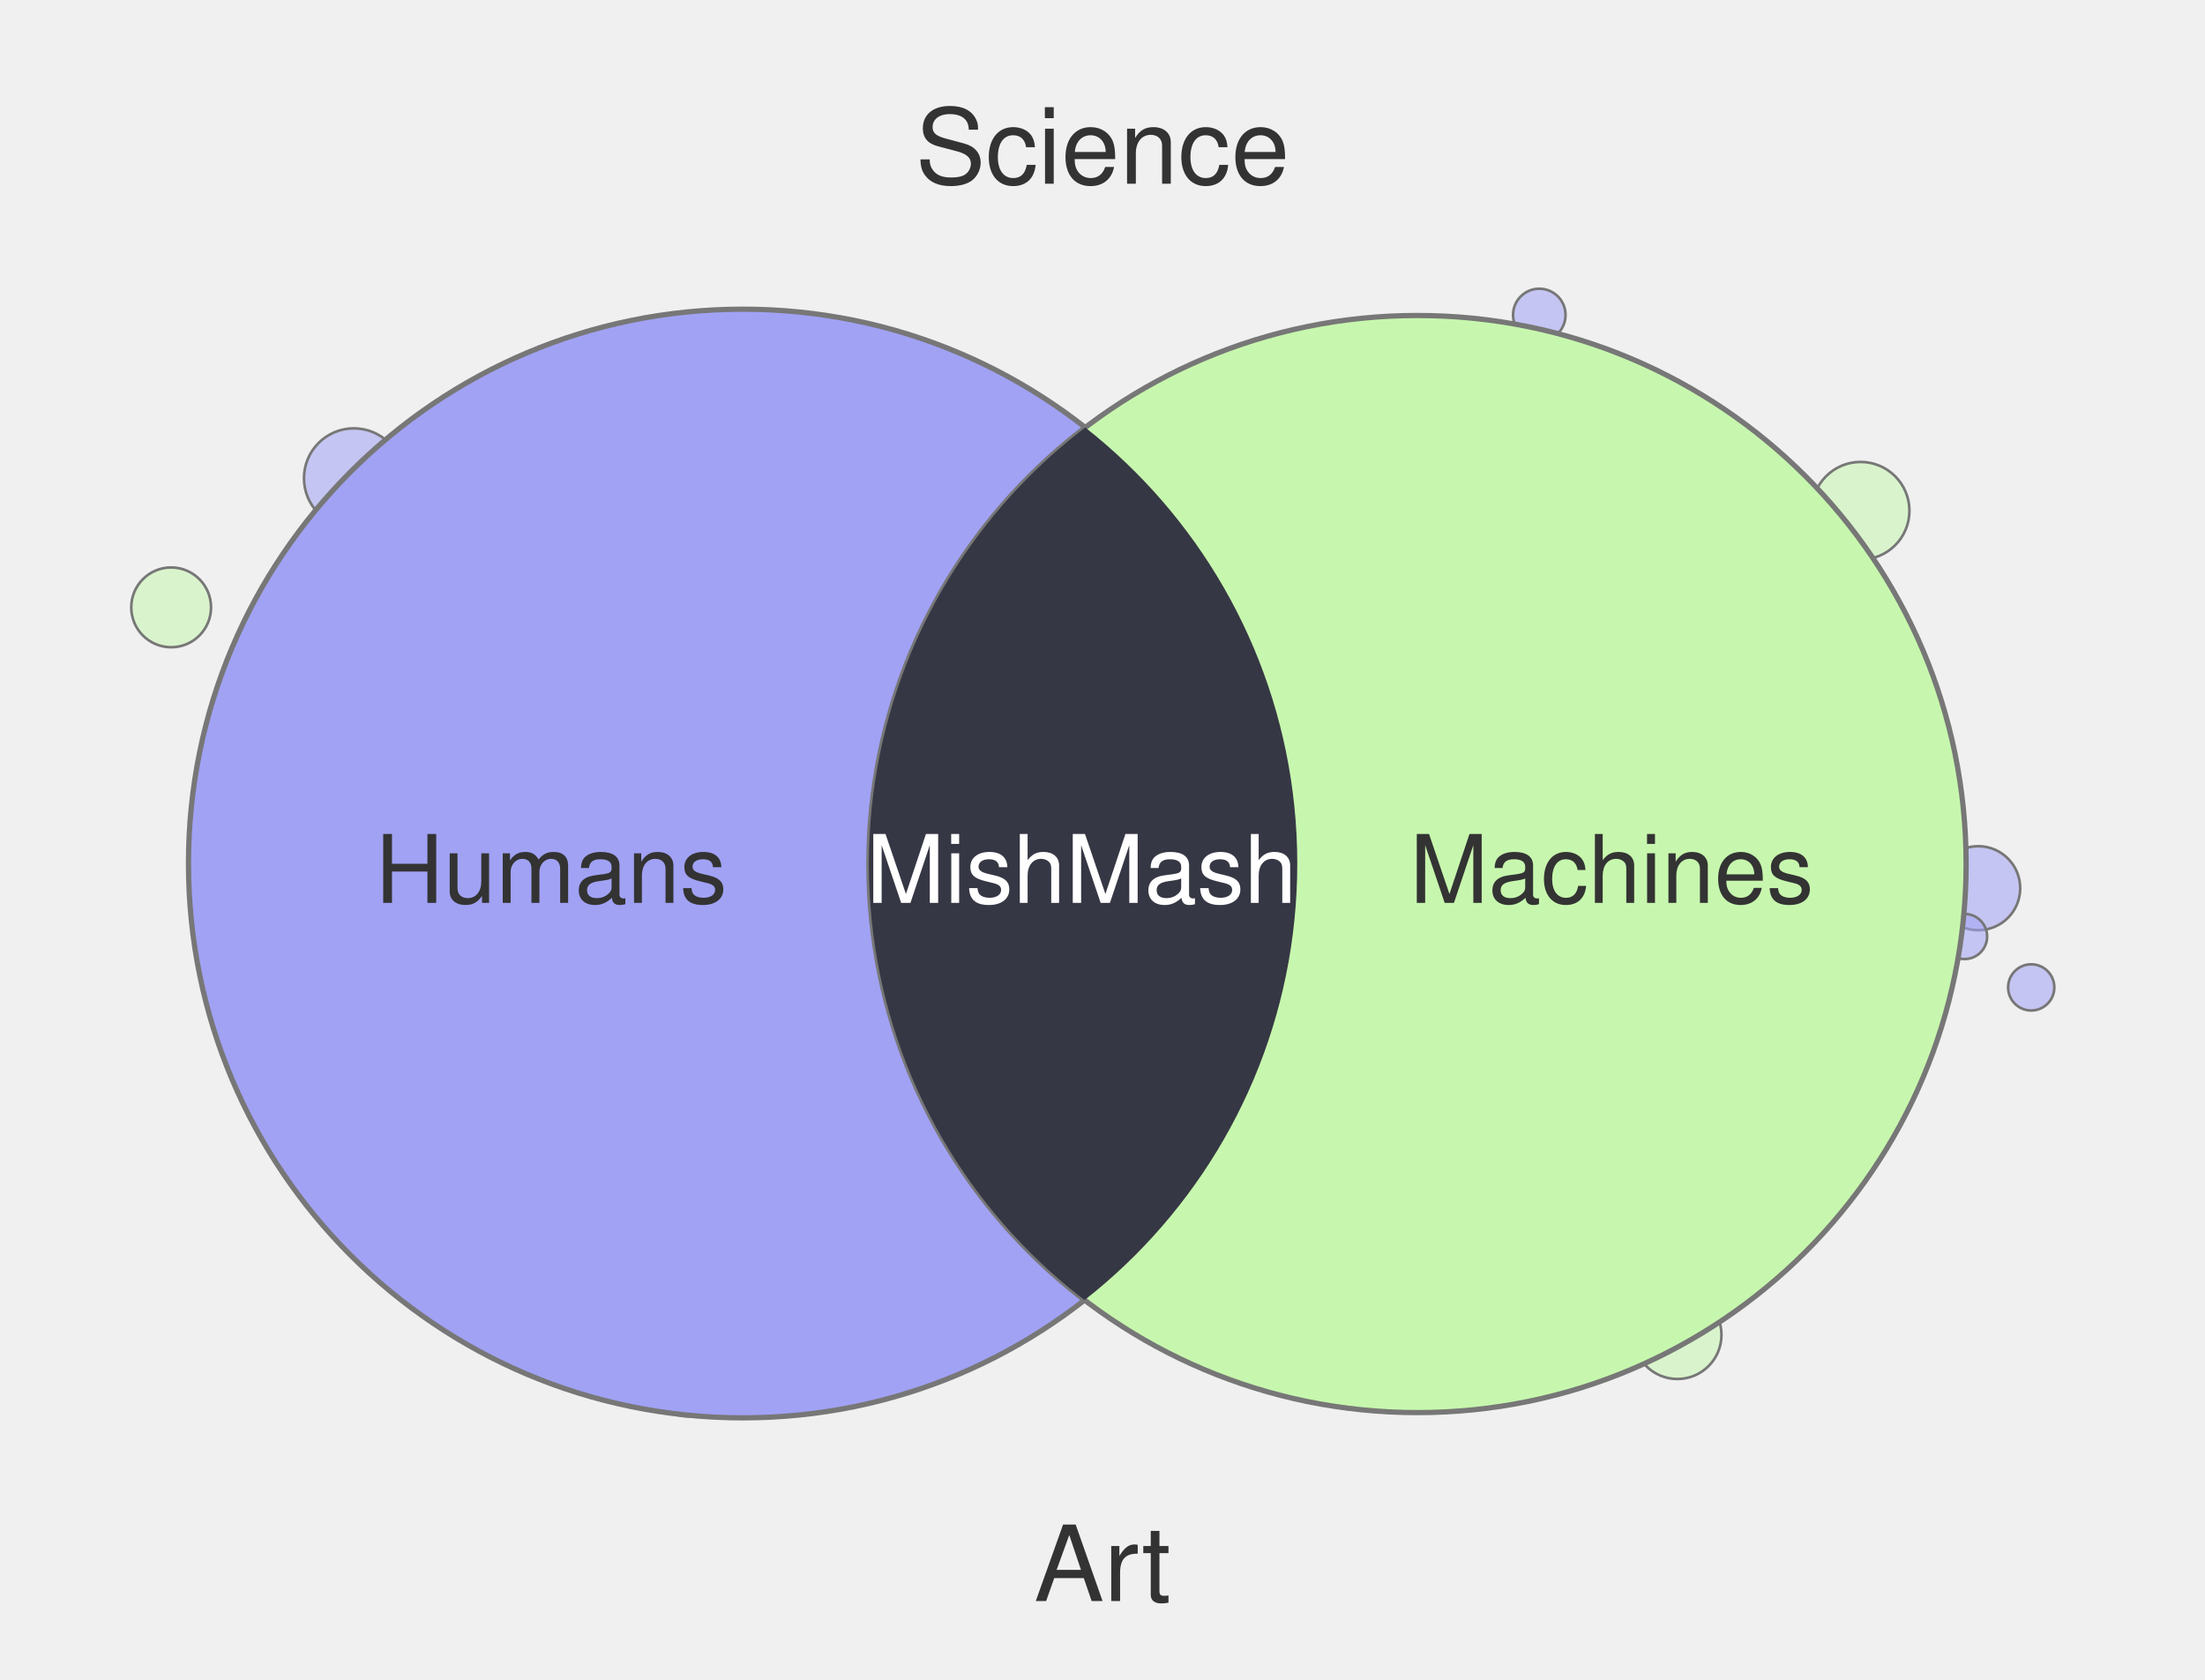
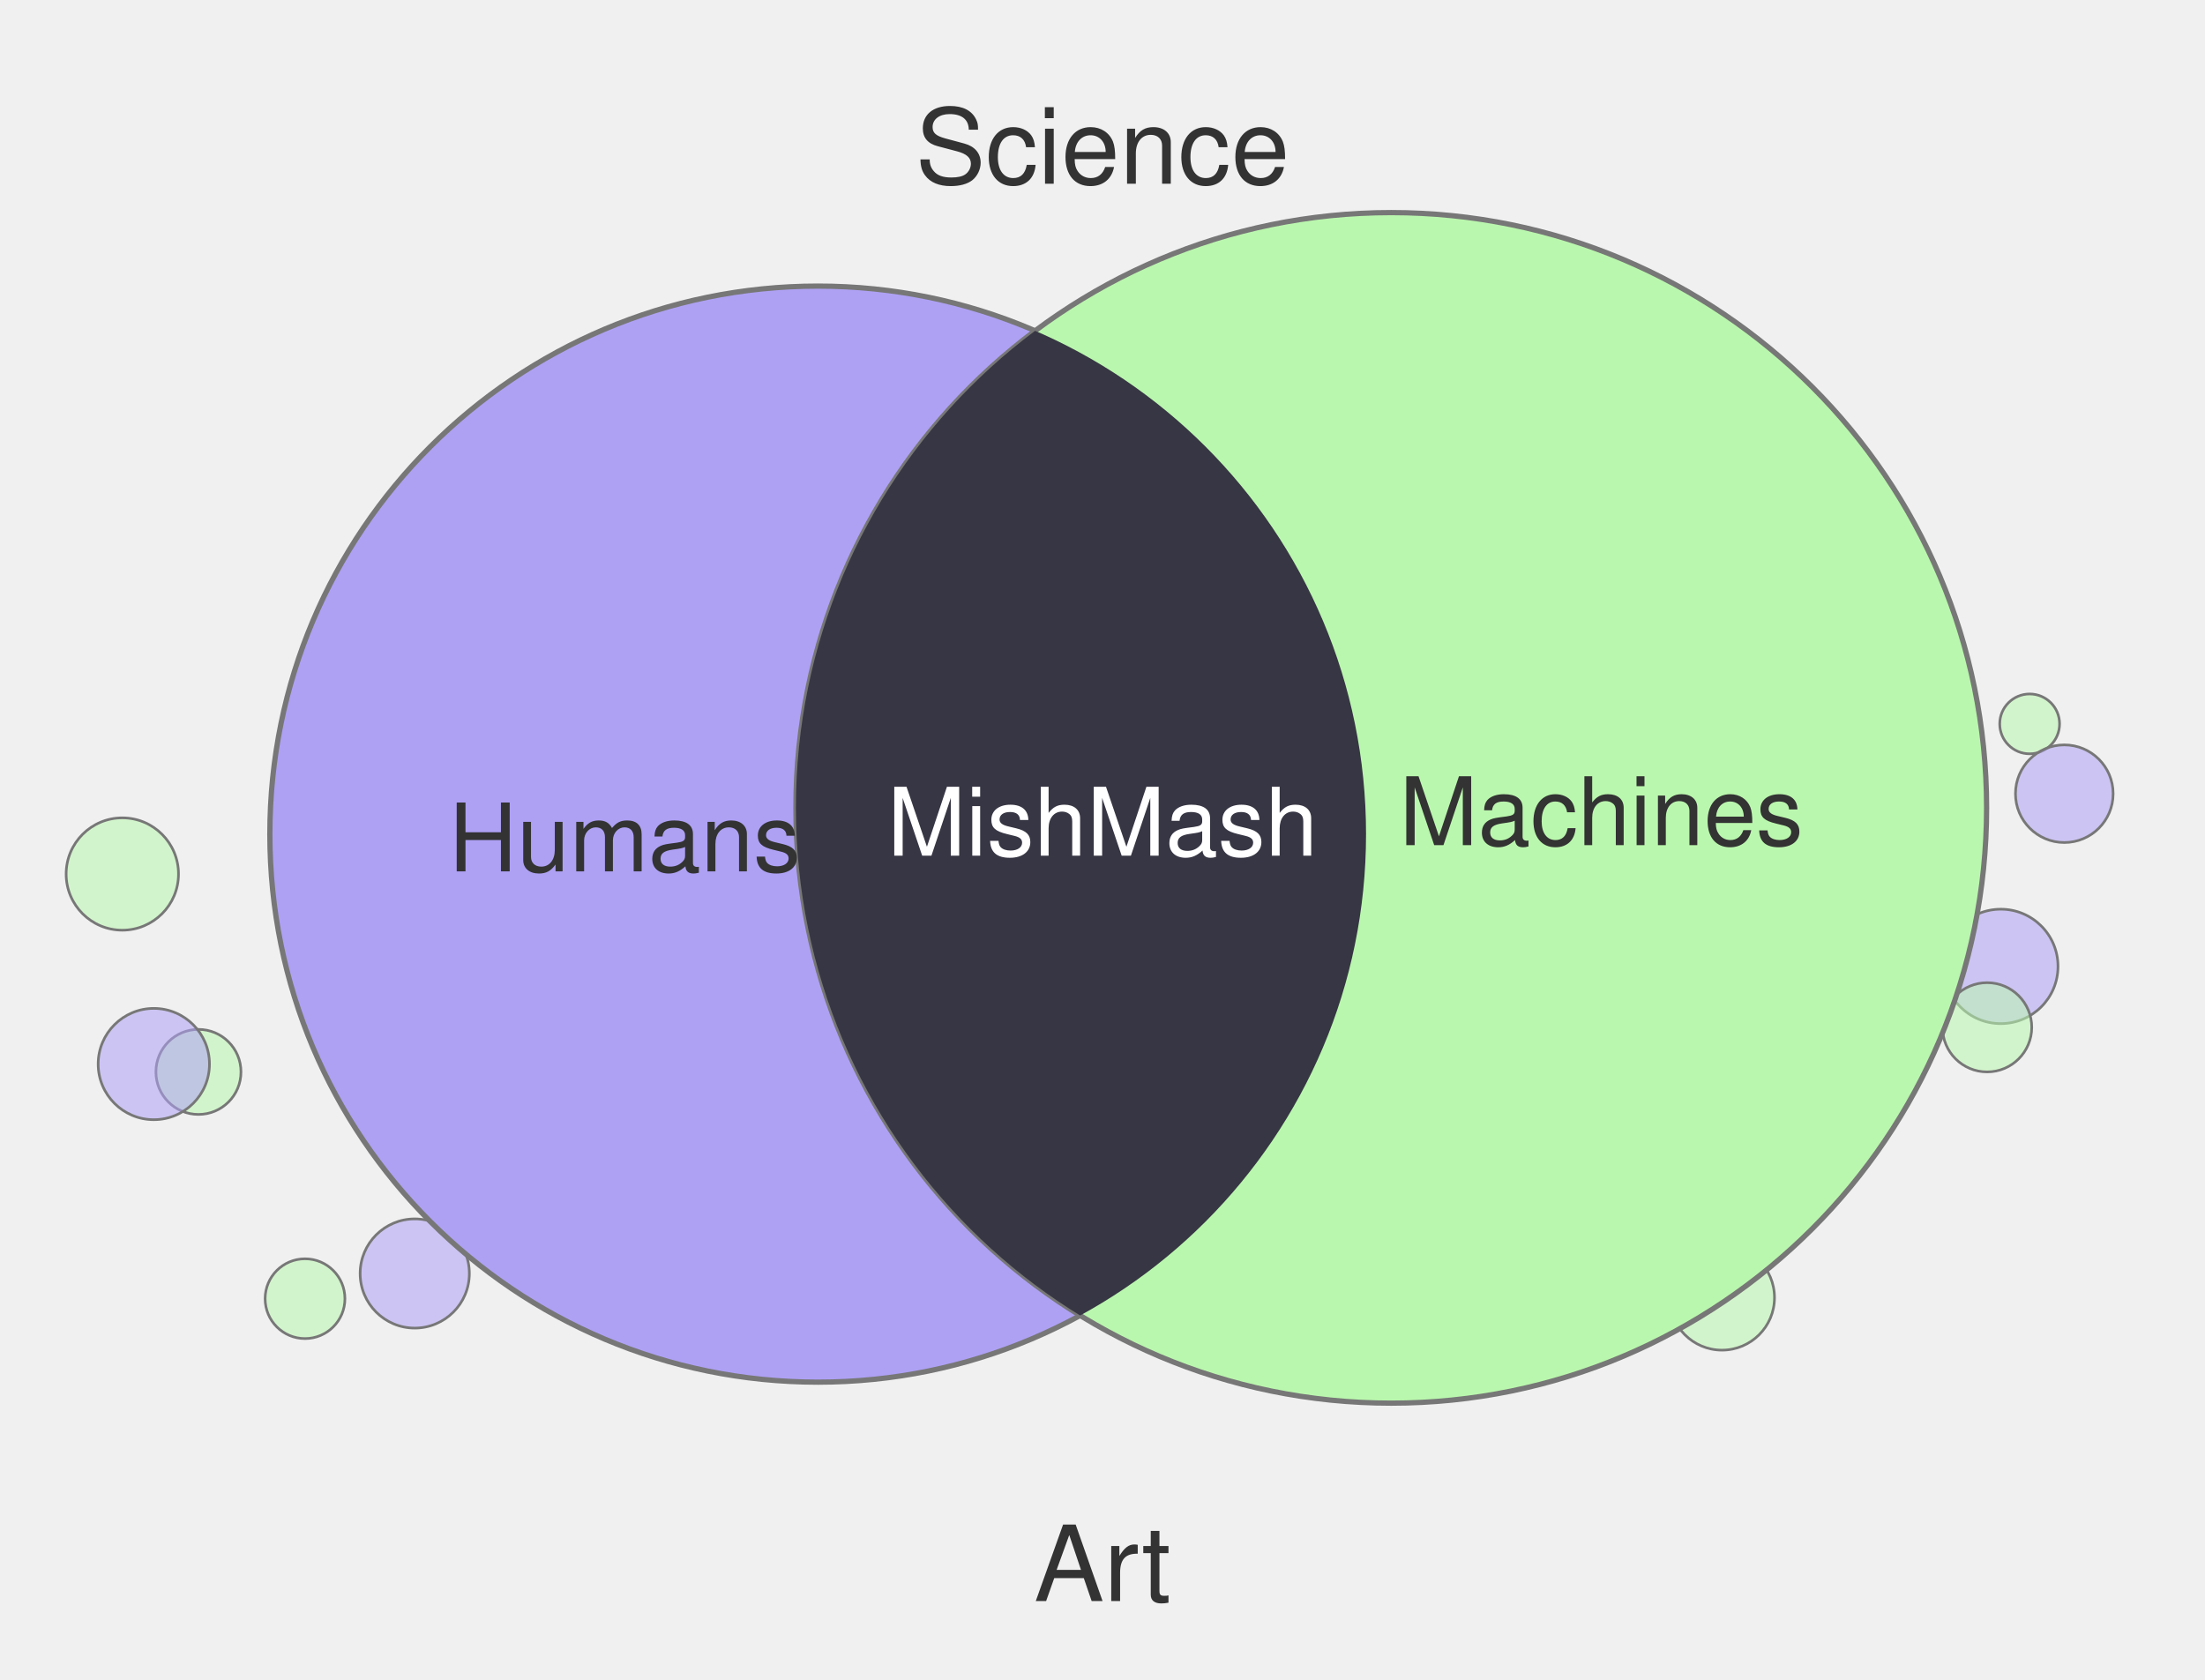
<svg xmlns="http://www.w3.org/2000/svg" width="420" height="320" viewBox="0 0 420 320">
-   <circle cx="319.5" cy="254.3" r="8.4" fill="#C7F7AE" fill-opacity="0.55" stroke="#777" stroke-width="0.5" />
-   <circle cx="354.4" cy="97.3" r="9.3" fill="#C7F7AE" fill-opacity="0.55" stroke="#777" stroke-width="0.5" />
-   <circle cx="32.6" cy="115.7" r="7.6" fill="#C7F7AE" fill-opacity="0.55" stroke="#777" stroke-width="0.5" />
-   <circle cx="386.9" cy="188.1" r="4.4" fill="#A1A2F4" fill-opacity="0.55" stroke="#777" stroke-width="0.5" />
-   <circle cx="131.1" cy="260.0" r="9.8" fill="#C7F7AE" fill-opacity="0.55" stroke="#777" stroke-width="0.5" />
-   <circle cx="376.8" cy="169.2" r="8.0" fill="#A1A2F4" fill-opacity="0.55" stroke="#777" stroke-width="0.5" />
-   <circle cx="116.3" cy="260.0" r="6.5" fill="#C7F7AE" fill-opacity="0.55" stroke="#777" stroke-width="0.5" />
-   <circle cx="293.2" cy="60.0" r="5.0" fill="#A1A2F4" fill-opacity="0.55" stroke="#777" stroke-width="0.5" />
-   <circle cx="67.4" cy="91.1" r="9.5" fill="#A1A2F4" fill-opacity="0.55" stroke="#777" stroke-width="0.5" />
-   <circle cx="374.2" cy="178.4" r="4.3" fill="#A1A2F4" fill-opacity="0.55" stroke="#777" stroke-width="0.5" />
-   <circle cx="141.5" cy="164.5" r="105.6" fill="#A1A2F4" stroke="#777" stroke-width="1" />
-   <circle cx="270.0" cy="164.6" r="104.5" fill="#C7F7AE" stroke="#777" stroke-width="1" />
+   <circle cx="23.3" cy="166.5" r="10.7" fill="#BAF7AE" fill-opacity="0.55" stroke="#777" stroke-width="0.5" />
+   <circle cx="79.0" cy="242.6" r="10.4" fill="#AEA1F4" fill-opacity="0.55" stroke="#777" stroke-width="0.5" />
+   <circle cx="381.1" cy="184.1" r="10.9" fill="#AEA1F4" fill-opacity="0.55" stroke="#777" stroke-width="0.5" />
+   <circle cx="37.8" cy="204.2" r="8.1" fill="#BAF7AE" fill-opacity="0.55" stroke="#777" stroke-width="0.5" />
+   <circle cx="328.0" cy="247.2" r="10.0" fill="#BAF7AE" fill-opacity="0.55" stroke="#777" stroke-width="0.5" />
+   <circle cx="58.1" cy="247.4" r="7.6" fill="#BAF7AE" fill-opacity="0.55" stroke="#777" stroke-width="0.5" />
+   <circle cx="29.3" cy="202.7" r="10.6" fill="#AEA1F4" fill-opacity="0.55" stroke="#777" stroke-width="0.5" />
+   <circle cx="386.6" cy="137.9" r="5.7" fill="#BAF7AE" fill-opacity="0.55" stroke="#777" stroke-width="0.5" />
+   <circle cx="393.2" cy="151.2" r="9.3" fill="#AEA1F4" fill-opacity="0.55" stroke="#777" stroke-width="0.5" />
+   <circle cx="378.5" cy="195.7" r="8.5" fill="#BAF7AE" fill-opacity="0.55" stroke="#777" stroke-width="0.5" />
+   <circle cx="155.8" cy="158.9" r="104.4" fill="#AEA1F4" stroke="#777" stroke-width="1" />
+   <circle cx="265.0" cy="153.9" r="113.4" fill="#BAF7AE" stroke="#777" stroke-width="1" />
  <defs>
    <clipPath id="clip-left" clipPathUnits="userSpaceOnUse">
-       <circle cx="141.5" cy="164.5" r="105.6" />
+       <circle cx="155.8" cy="158.9" r="104.4" />
    </clipPath>
  </defs>
-   <circle cx="270.0" cy="164.6" r="104.5" fill="#363744" clip-path="url(#clip-left)" />
+   <circle cx="265.0" cy="153.9" r="113.4" fill="#373644" clip-path="url(#clip-left)" />
  <text x="210" y="35" text-anchor="middle" font-family="Helvetica, Arial, sans-serif" font-size="20" fill="#333">Science</text>
  <text x="210" y="305" text-anchor="middle" font-family="Helvetica, Arial, sans-serif" font-size="20" fill="#333">Art</text>
-   <text x="105" y="172" text-anchor="middle" font-family="Helvetica, Arial, sans-serif" font-size="18" fill="#333">Humans</text>
-   <text x="307" y="172" text-anchor="middle" font-family="Helvetica, Arial, sans-serif" font-size="18" fill="#333">Machines</text>
-   <text x="206" y="172" text-anchor="middle" font-family="Helvetica, Arial, sans-serif" font-size="18" fill="#fff">MishMash</text>
+   <text x="119" y="166" text-anchor="middle" font-family="Helvetica, Arial, sans-serif" font-size="18" fill="#333">Humans</text>
+   <text x="305" y="161" text-anchor="middle" font-family="Helvetica, Arial, sans-serif" font-size="18" fill="#333">Machines</text>
+   <text x="210" y="163" text-anchor="middle" font-family="Helvetica, Arial, sans-serif" font-size="18" fill="#fff">MishMash</text>
</svg>
